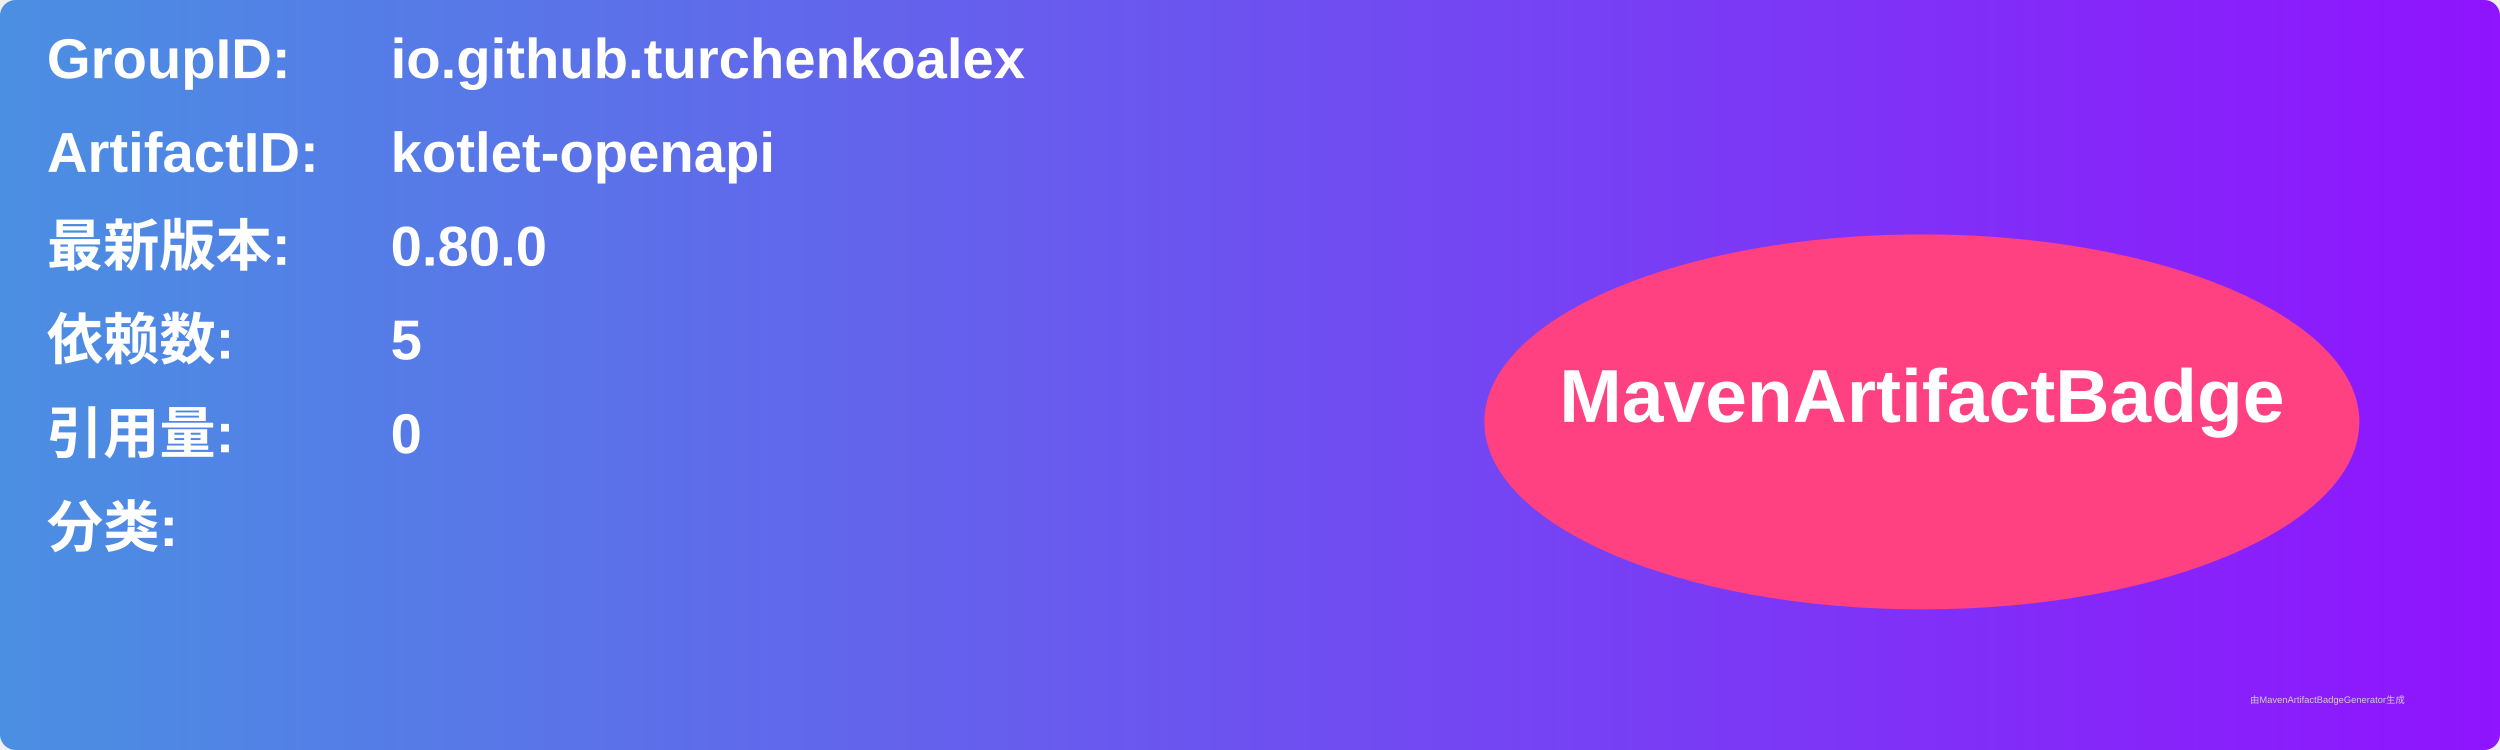
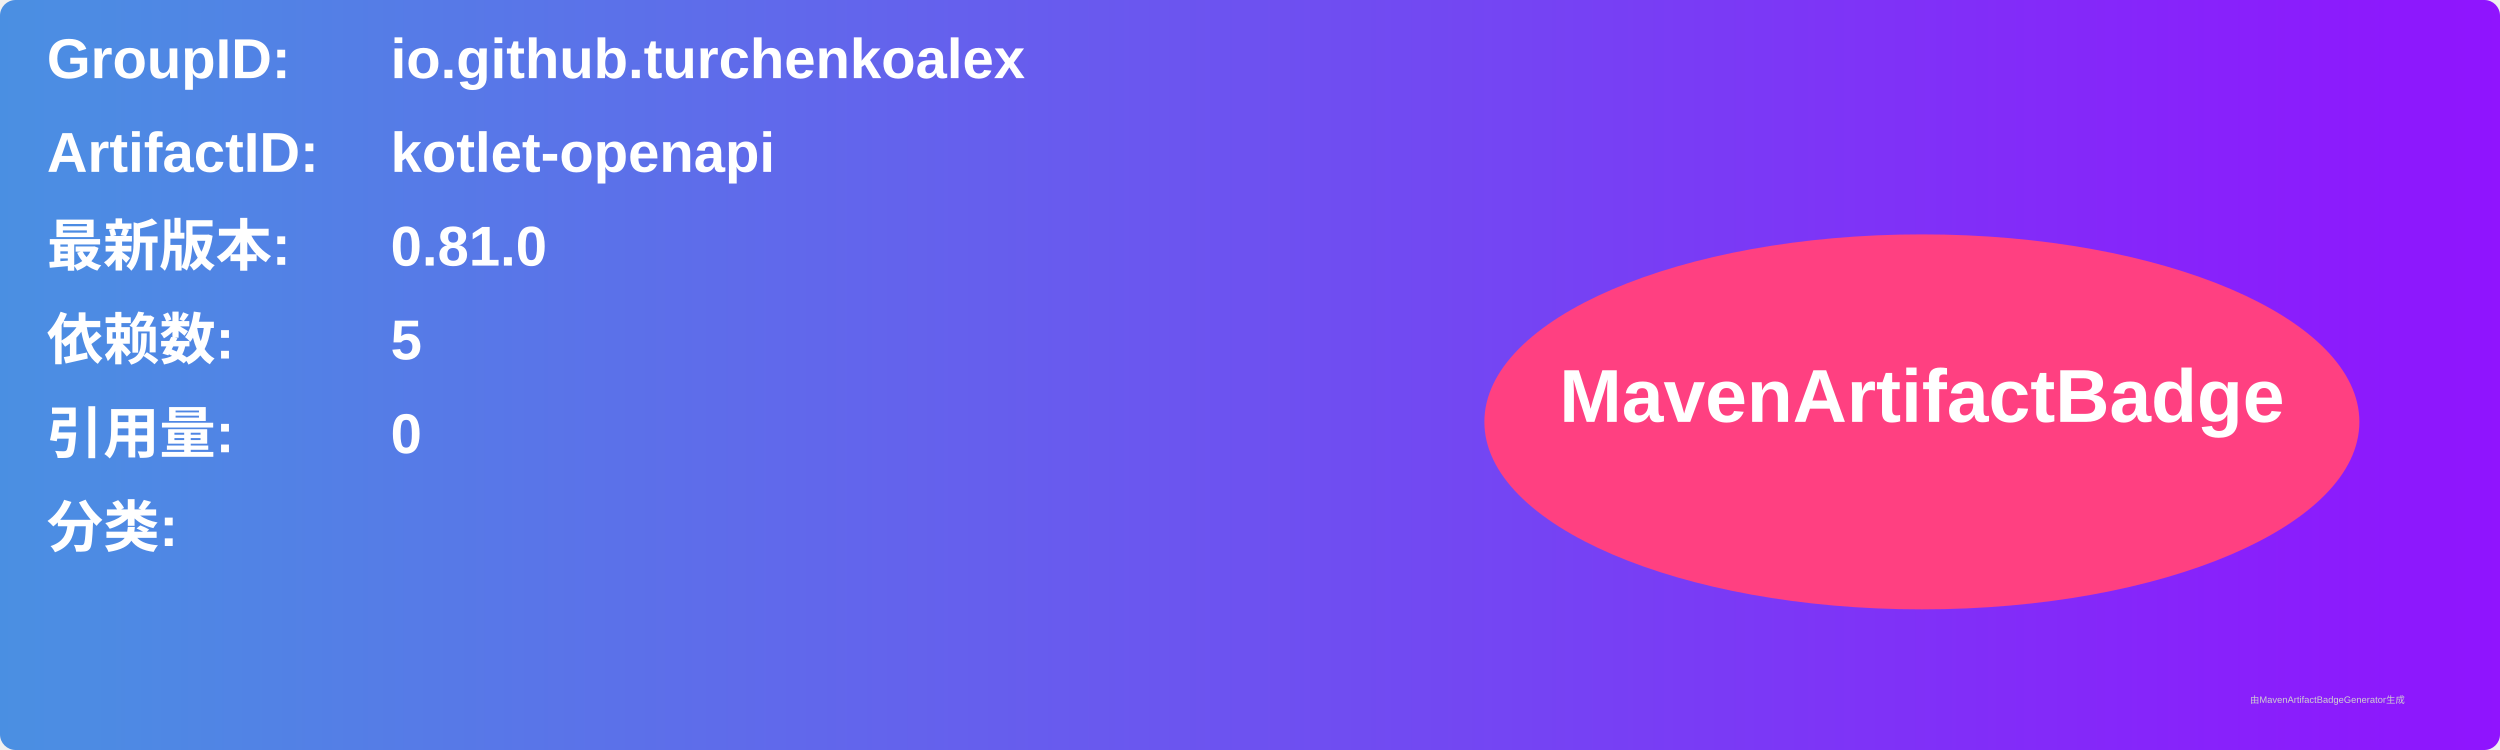
<svg xmlns="http://www.w3.org/2000/svg" width="800" height="240" viewBox="0 0 800 240">
  <linearGradient id="grad" x1="0%" y1="0%" x2="100%" y2="0%">
    <stop offset="0%" stop-color="#4a90e2" />
    <stop offset="100%" stop-color="#9013fe" />
  </linearGradient>
  <rect width="100%" height="100%" rx="5" ry="5" fill="url(#grad)" />
  <g transform="translate(15, 15)">
    <text x="0" y="10" font-family="Arial" font-size="18" fill="white" font-weight="bold" width="260">GroupID:</text>
    <text x="110" y="10" font-family="Arial" font-size="18" fill="white" font-weight="bold" width="460">io.github.turchenkoalex</text>
    <text x="0" y="40" font-family="Arial" font-size="18" fill="white" font-weight="bold" width="260">ArtifactID:</text>
    <text x="110" y="40" font-family="Arial" font-size="18" fill="white" font-weight="bold" width="460">kotlet-openapi</text>
    <text x="0" y="70" font-family="Arial" font-size="18" fill="white" font-weight="bold">最新版本:</text>
    <text x="110" y="70" font-family="Arial" font-size="18" fill="white" font-weight="bold">
-       <tspan font-weight="bold">0.80.0</tspan>
+       <tspan font-weight="bold">0.81.0</tspan>
    </text>
    <text x="0" y="100" font-family="Arial" font-size="18" fill="white" font-weight="bold">依赖数: </text>
    <text x="110" y="100" font-family="Arial" font-size="18" fill="white">
      <tspan font-weight="bold">5</tspan>
    </text>
    <text x="0" y="130" font-family="Arial" font-size="18" fill="white" font-weight="bold">引用量: </text>
    <text x="110" y="130" font-family="Arial" font-size="18" fill="white">
      <tspan font-weight="bold">0</tspan>
    </text>
    <text x="0" y="160" font-family="Arial" font-size="18" fill="white" font-weight="bold">分类:</text>
    <text x="10" y="190" font-family="Arial" font-size="10" fill="white">
      <tspan font-weight="bold" />
    </text>
    <ellipse cx="600" cy="120" rx="140" ry="60" fill="#ff4081" />
    <text x="600" y="120" text-anchor="middle" font-family="Arial" font-size="24" fill="white" font-weight="bold">MavenArtifactBadge</text>
  </g>
  <text x="720" y="225" font-family="Arial" font-size="3" fill="#d0d0d0">由MavenArtifactBadgeGenerator生成</text>
</svg>
